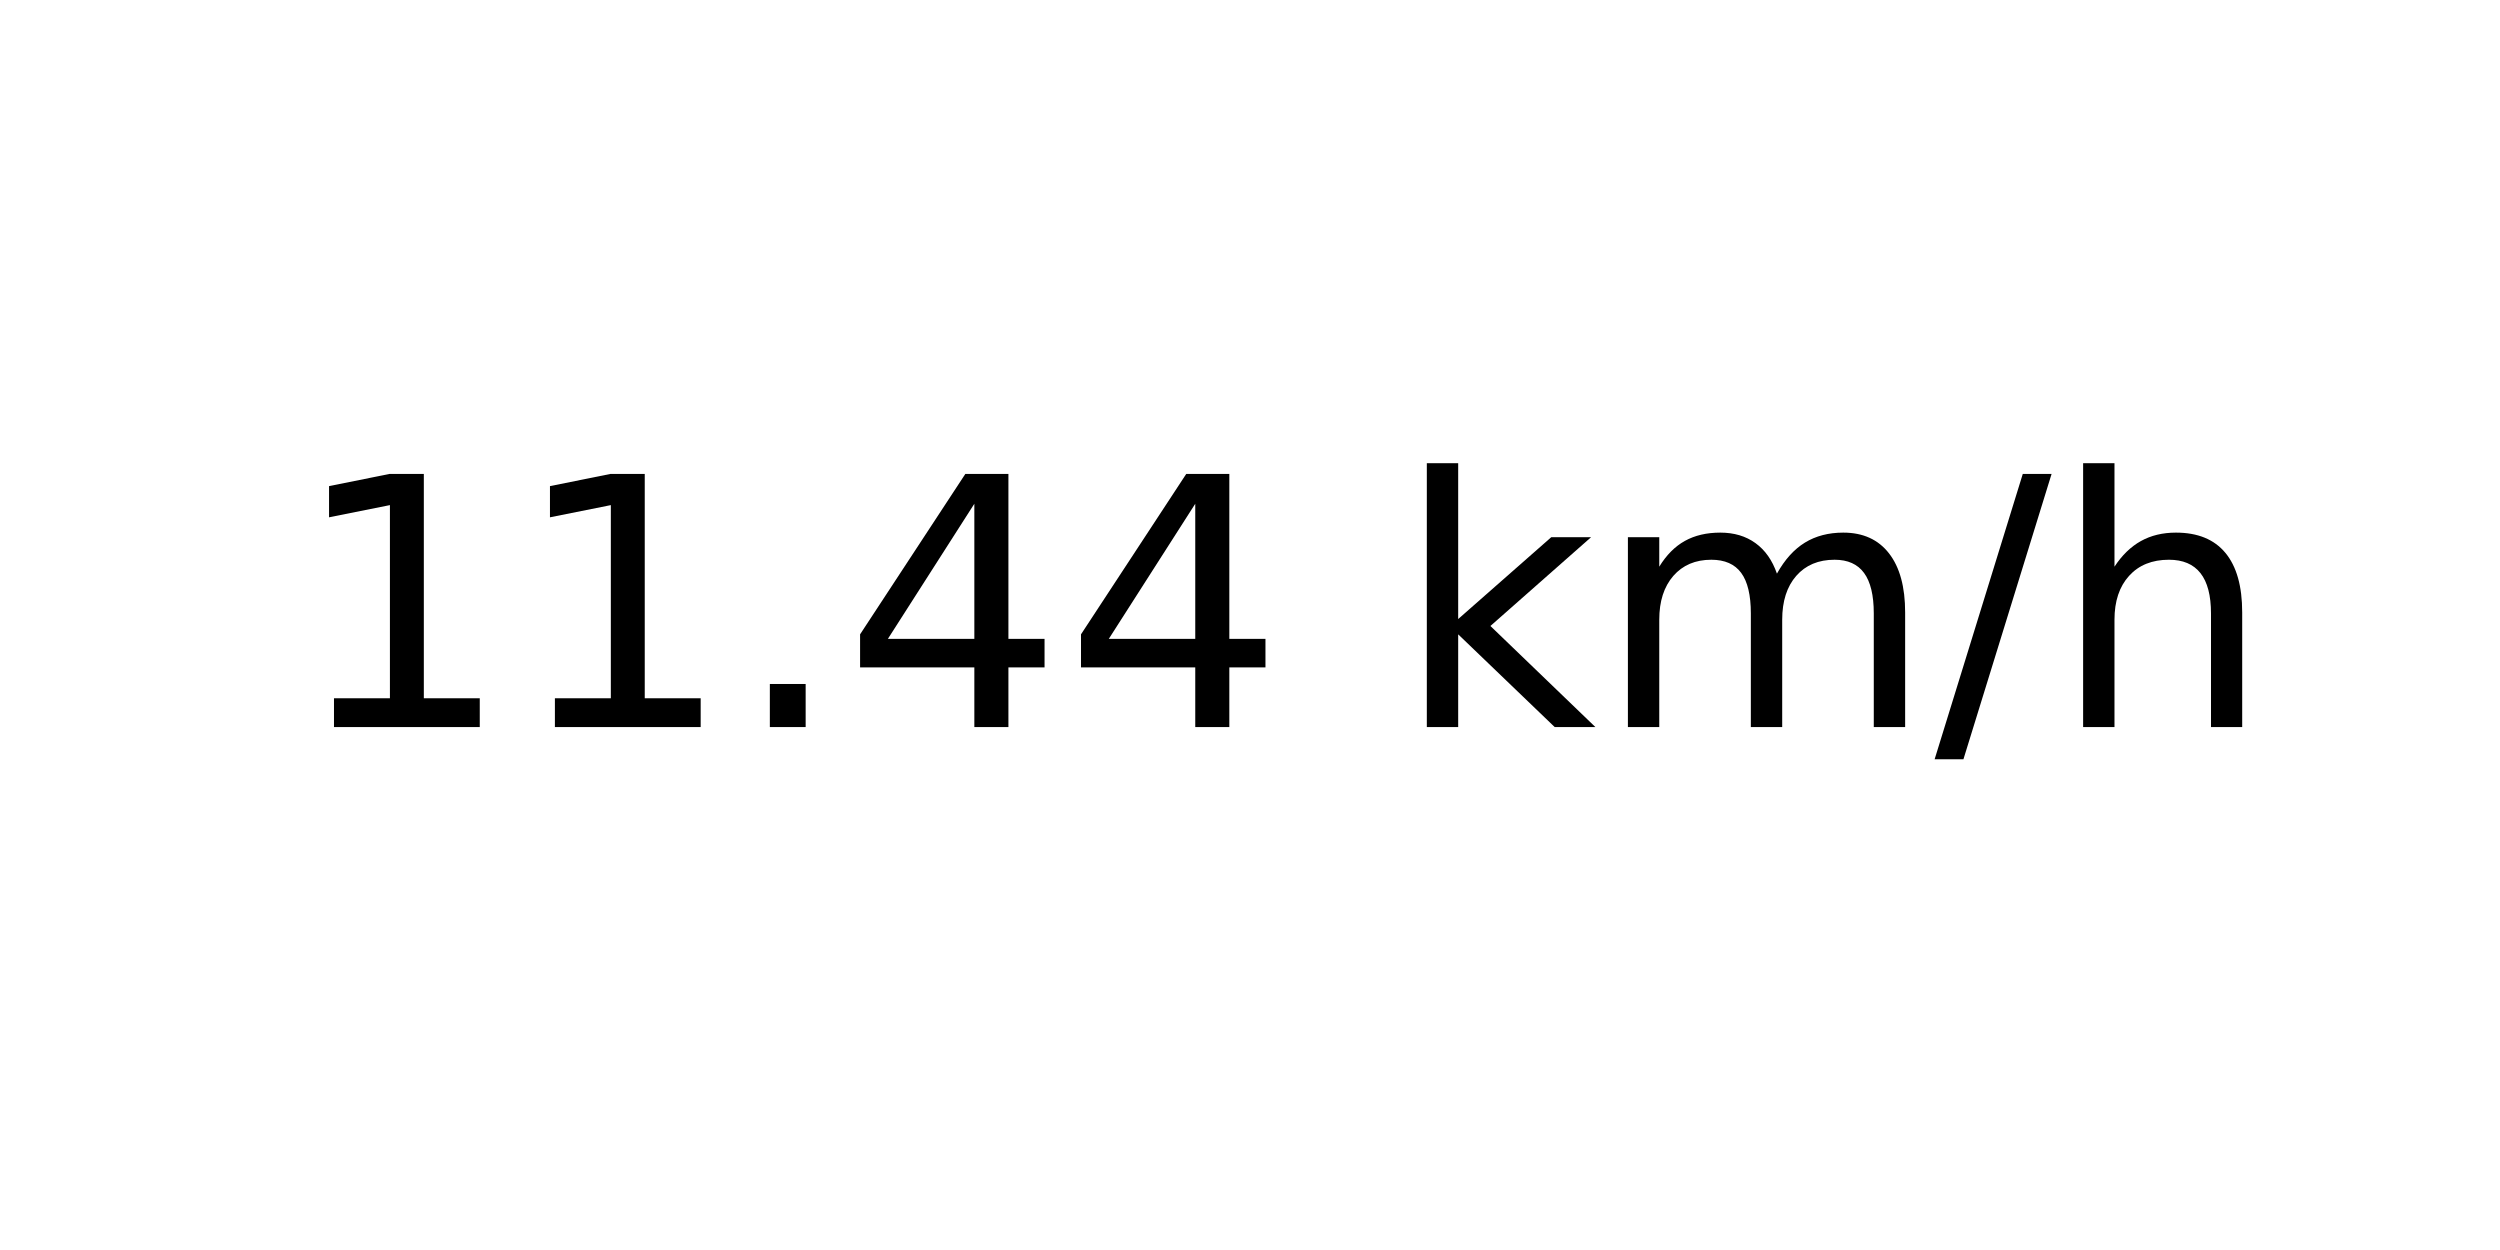
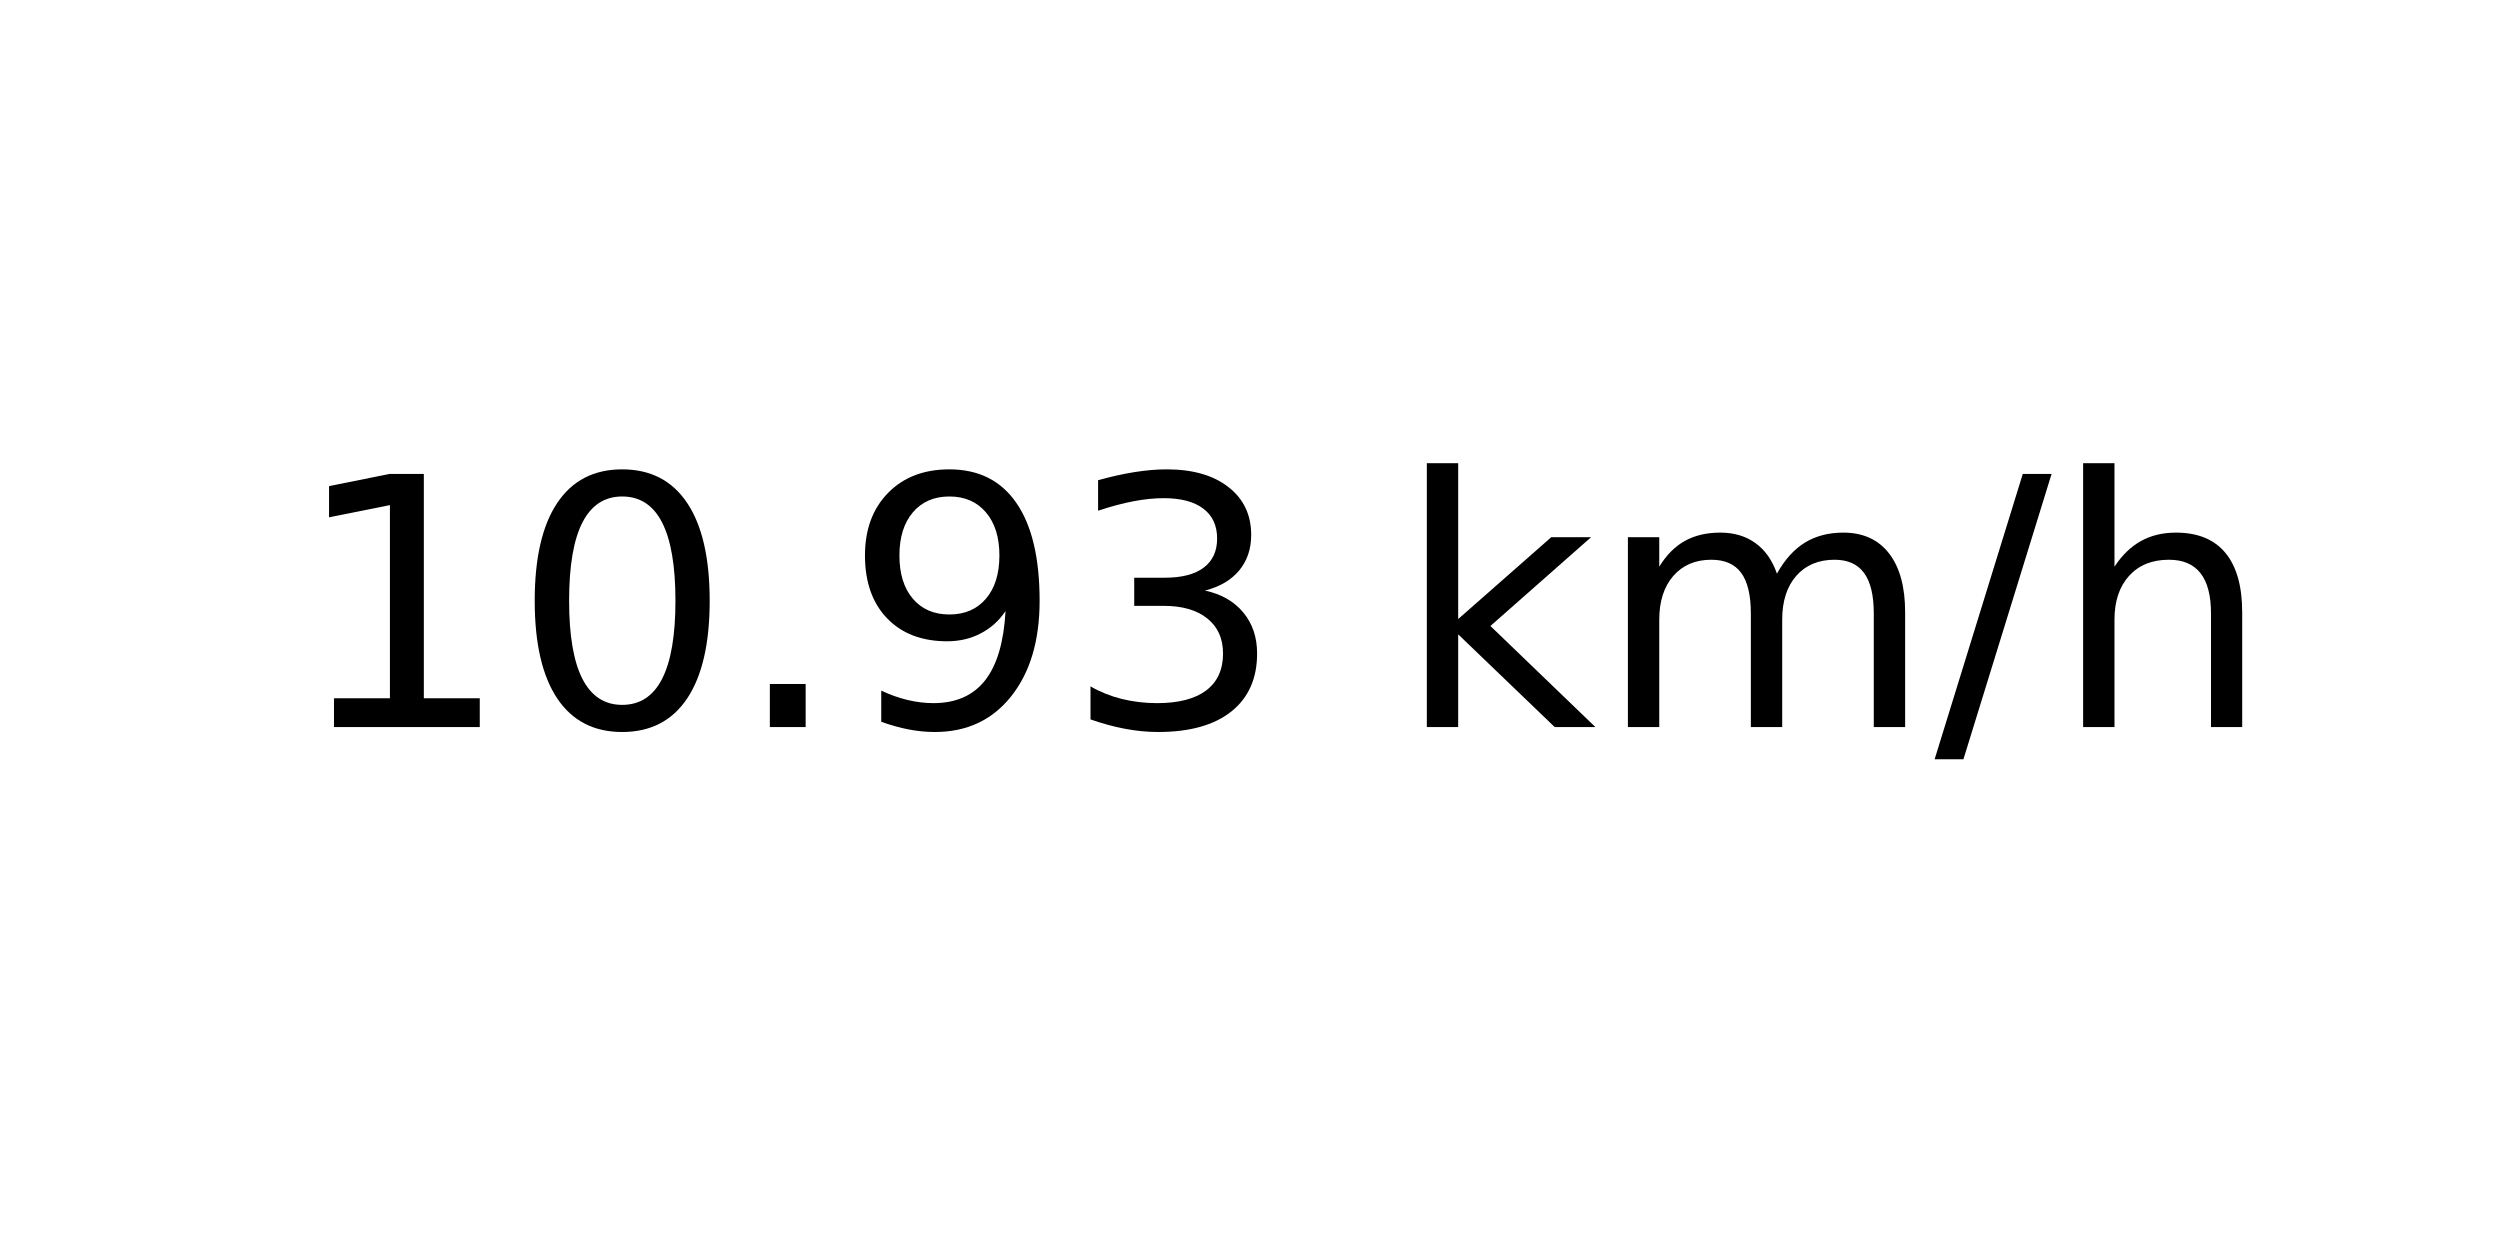
<svg xmlns="http://www.w3.org/2000/svg" xmlns:xlink="http://www.w3.org/1999/xlink" width="72pt" height="36pt" viewBox="0 0 72 36" version="1.1">
  <defs>
    <style type="text/css">*{stroke-linejoin: round; stroke-linecap: butt}</style>
  </defs>
  <g id="figure_1">
    <g id="axes_1">
      <g id="text_1">
        <g transform="translate(8.378125 20.93937) scale(0.1 -0.1)">
          <defs>
            <path id="DejaVuSans-31" d="M 794 531  L 1825 531  L 1825 4091  L 703 3866  L 703 4441  L 1819 4666  L 2450 4666  L 2450 531  L 3481 531  L 3481 0  L 794 0  L 794 531  z " transform="scale(0.015625)" />
+             <path id="DejaVuSans-30" d="M 2034 4250  Q 1547 4250 1301 3770  Q 1056 3291 1056 2328  Q 1056 1369 1301 889  Q 1547 409 2034 409  Q 2525 409 2770 889  Q 3016 1369 3016 2328  Q 3016 3291 2770 3770  Q 2525 4250 2034 4250  z M 2034 4750  Q 2819 4750 3233 4129  Q 3647 3509 3647 2328  Q 3647 1150 3233 529  Q 2819 -91 2034 -91  Q 1250 -91 836 529  Q 422 1150 422 2328  Q 422 3509 836 4129  Q 1250 4750 2034 4750  z " transform="scale(0.015625)" />
            <path id="DejaVuSans-2e" d="M 684 794  L 1344 794  L 1344 0  L 684 0  L 684 794  z " transform="scale(0.015625)" />
-             <path id="DejaVuSans-34" d="M 2419 4116  L 825 1625  L 2419 1625  L 2419 4116  z M 2253 4666  L 3047 4666  L 3047 1625  L 3713 1625  L 3713 1100  L 3047 1100  L 3047 0  L 2419 0  L 2419 1100  L 313 1100  L 313 1709  L 2253 4666  z " transform="scale(0.015625)" />
+             <path id="DejaVuSans-39" d="M 703 97  L 703 672  Q 941 559 1184 500  Q 1428 441 1663 441  Q 2288 441 2617 861  Q 2947 1281 2994 2138  Q 2813 1869 2534 1725  Q 2256 1581 1919 1581  Q 1219 1581 811 2004  Q 403 2428 403 3163  Q 403 3881 828 4315  Q 1253 4750 1959 4750  Q 2769 4750 3195 4129  Q 3622 3509 3622 2328  Q 3622 1225 3098 567  Q 2575 -91 1691 -91  Q 1453 -91 1209 -44  Q 966 3 703 97  z M 1959 2075  Q 2384 2075 2632 2365  Q 2881 2656 2881 3163  Q 2881 3666 2632 3958  Q 2384 4250 1959 4250  Q 1534 4250 1286 3958  Q 1038 3666 1038 3163  Q 1038 2656 1286 2365  Q 1534 2075 1959 2075  z " transform="scale(0.015625)" />
+             <path id="DejaVuSans-33" d="M 2597 2516  Q 3050 2419 3304 2112  Q 3559 1806 3559 1356  Q 3559 666 3084 287  Q 2609 -91 1734 -91  Q 1441 -91 1130 -33  Q 819 25 488 141  L 488 750  Q 750 597 1062 519  Q 1375 441 1716 441  Q 2309 441 2620 675  Q 2931 909 2931 1356  Q 2931 1769 2642 2001  Q 2353 2234 1838 2234  L 1294 2234  L 1294 2753  L 1863 2753  Q 2328 2753 2575 2939  Q 2822 3125 2822 3475  Q 2822 3834 2567 4026  Q 2313 4219 1838 4219  Q 1578 4219 1281 4162  Q 984 4106 628 3988  L 628 4550  Q 988 4650 1302 4700  Q 1616 4750 1894 4750  Q 2613 4750 3031 4423  Q 3450 4097 3450 3541  Q 3450 3153 3228 2886  Q 3006 2619 2597 2516  z " transform="scale(0.015625)" />
            <path id="DejaVuSans-20" transform="scale(0.015625)" />
            <path id="DejaVuSans-6b" d="M 581 4863  L 1159 4863  L 1159 1991  L 2875 3500  L 3609 3500  L 1753 1863  L 3688 0  L 2938 0  L 1159 1709  L 1159 0  L 581 0  L 581 4863  z " transform="scale(0.015625)" />
            <path id="DejaVuSans-6d" d="M 3328 2828  Q 3544 3216 3844 3400  Q 4144 3584 4550 3584  Q 5097 3584 5394 3201  Q 5691 2819 5691 2113  L 5691 0  L 5113 0  L 5113 2094  Q 5113 2597 4934 2840  Q 4756 3084 4391 3084  Q 3944 3084 3684 2787  Q 3425 2491 3425 1978  L 3425 0  L 2847 0  L 2847 2094  Q 2847 2600 2669 2842  Q 2491 3084 2119 3084  Q 1678 3084 1418 2786  Q 1159 2488 1159 1978  L 1159 0  L 581 0  L 581 3500  L 1159 3500  L 1159 2956  Q 1356 3278 1631 3431  Q 1906 3584 2284 3584  Q 2666 3584 2933 3390  Q 3200 3197 3328 2828  z " transform="scale(0.015625)" />
            <path id="DejaVuSans-2f" d="M 1625 4666  L 2156 4666  L 531 -594  L 0 -594  L 1625 4666  z " transform="scale(0.015625)" />
            <path id="DejaVuSans-68" d="M 3513 2113  L 3513 0  L 2938 0  L 2938 2094  Q 2938 2591 2744 2837  Q 2550 3084 2163 3084  Q 1697 3084 1428 2787  Q 1159 2491 1159 1978  L 1159 0  L 581 0  L 581 4863  L 1159 4863  L 1159 2956  Q 1366 3272 1645 3428  Q 1925 3584 2291 3584  Q 2894 3584 3203 3211  Q 3513 2838 3513 2113  z " transform="scale(0.015625)" />
          </defs>
          <use xlink:href="#DejaVuSans-31" />
-           <use xlink:href="#DejaVuSans-31" x="63.623" />
+           <use xlink:href="#DejaVuSans-30" x="63.623" />
          <use xlink:href="#DejaVuSans-2e" x="127.246" />
-           <use xlink:href="#DejaVuSans-34" x="159.033" />
-           <use xlink:href="#DejaVuSans-34" x="222.656" />
+           <use xlink:href="#DejaVuSans-39" x="159.033" />
+           <use xlink:href="#DejaVuSans-33" x="222.656" />
          <use xlink:href="#DejaVuSans-20" x="286.279" />
          <use xlink:href="#DejaVuSans-6b" x="318.066" />
          <use xlink:href="#DejaVuSans-6d" x="375.977" />
          <use xlink:href="#DejaVuSans-2f" x="473.389" />
          <use xlink:href="#DejaVuSans-68" x="507.08" />
        </g>
      </g>
    </g>
  </g>
</svg>
